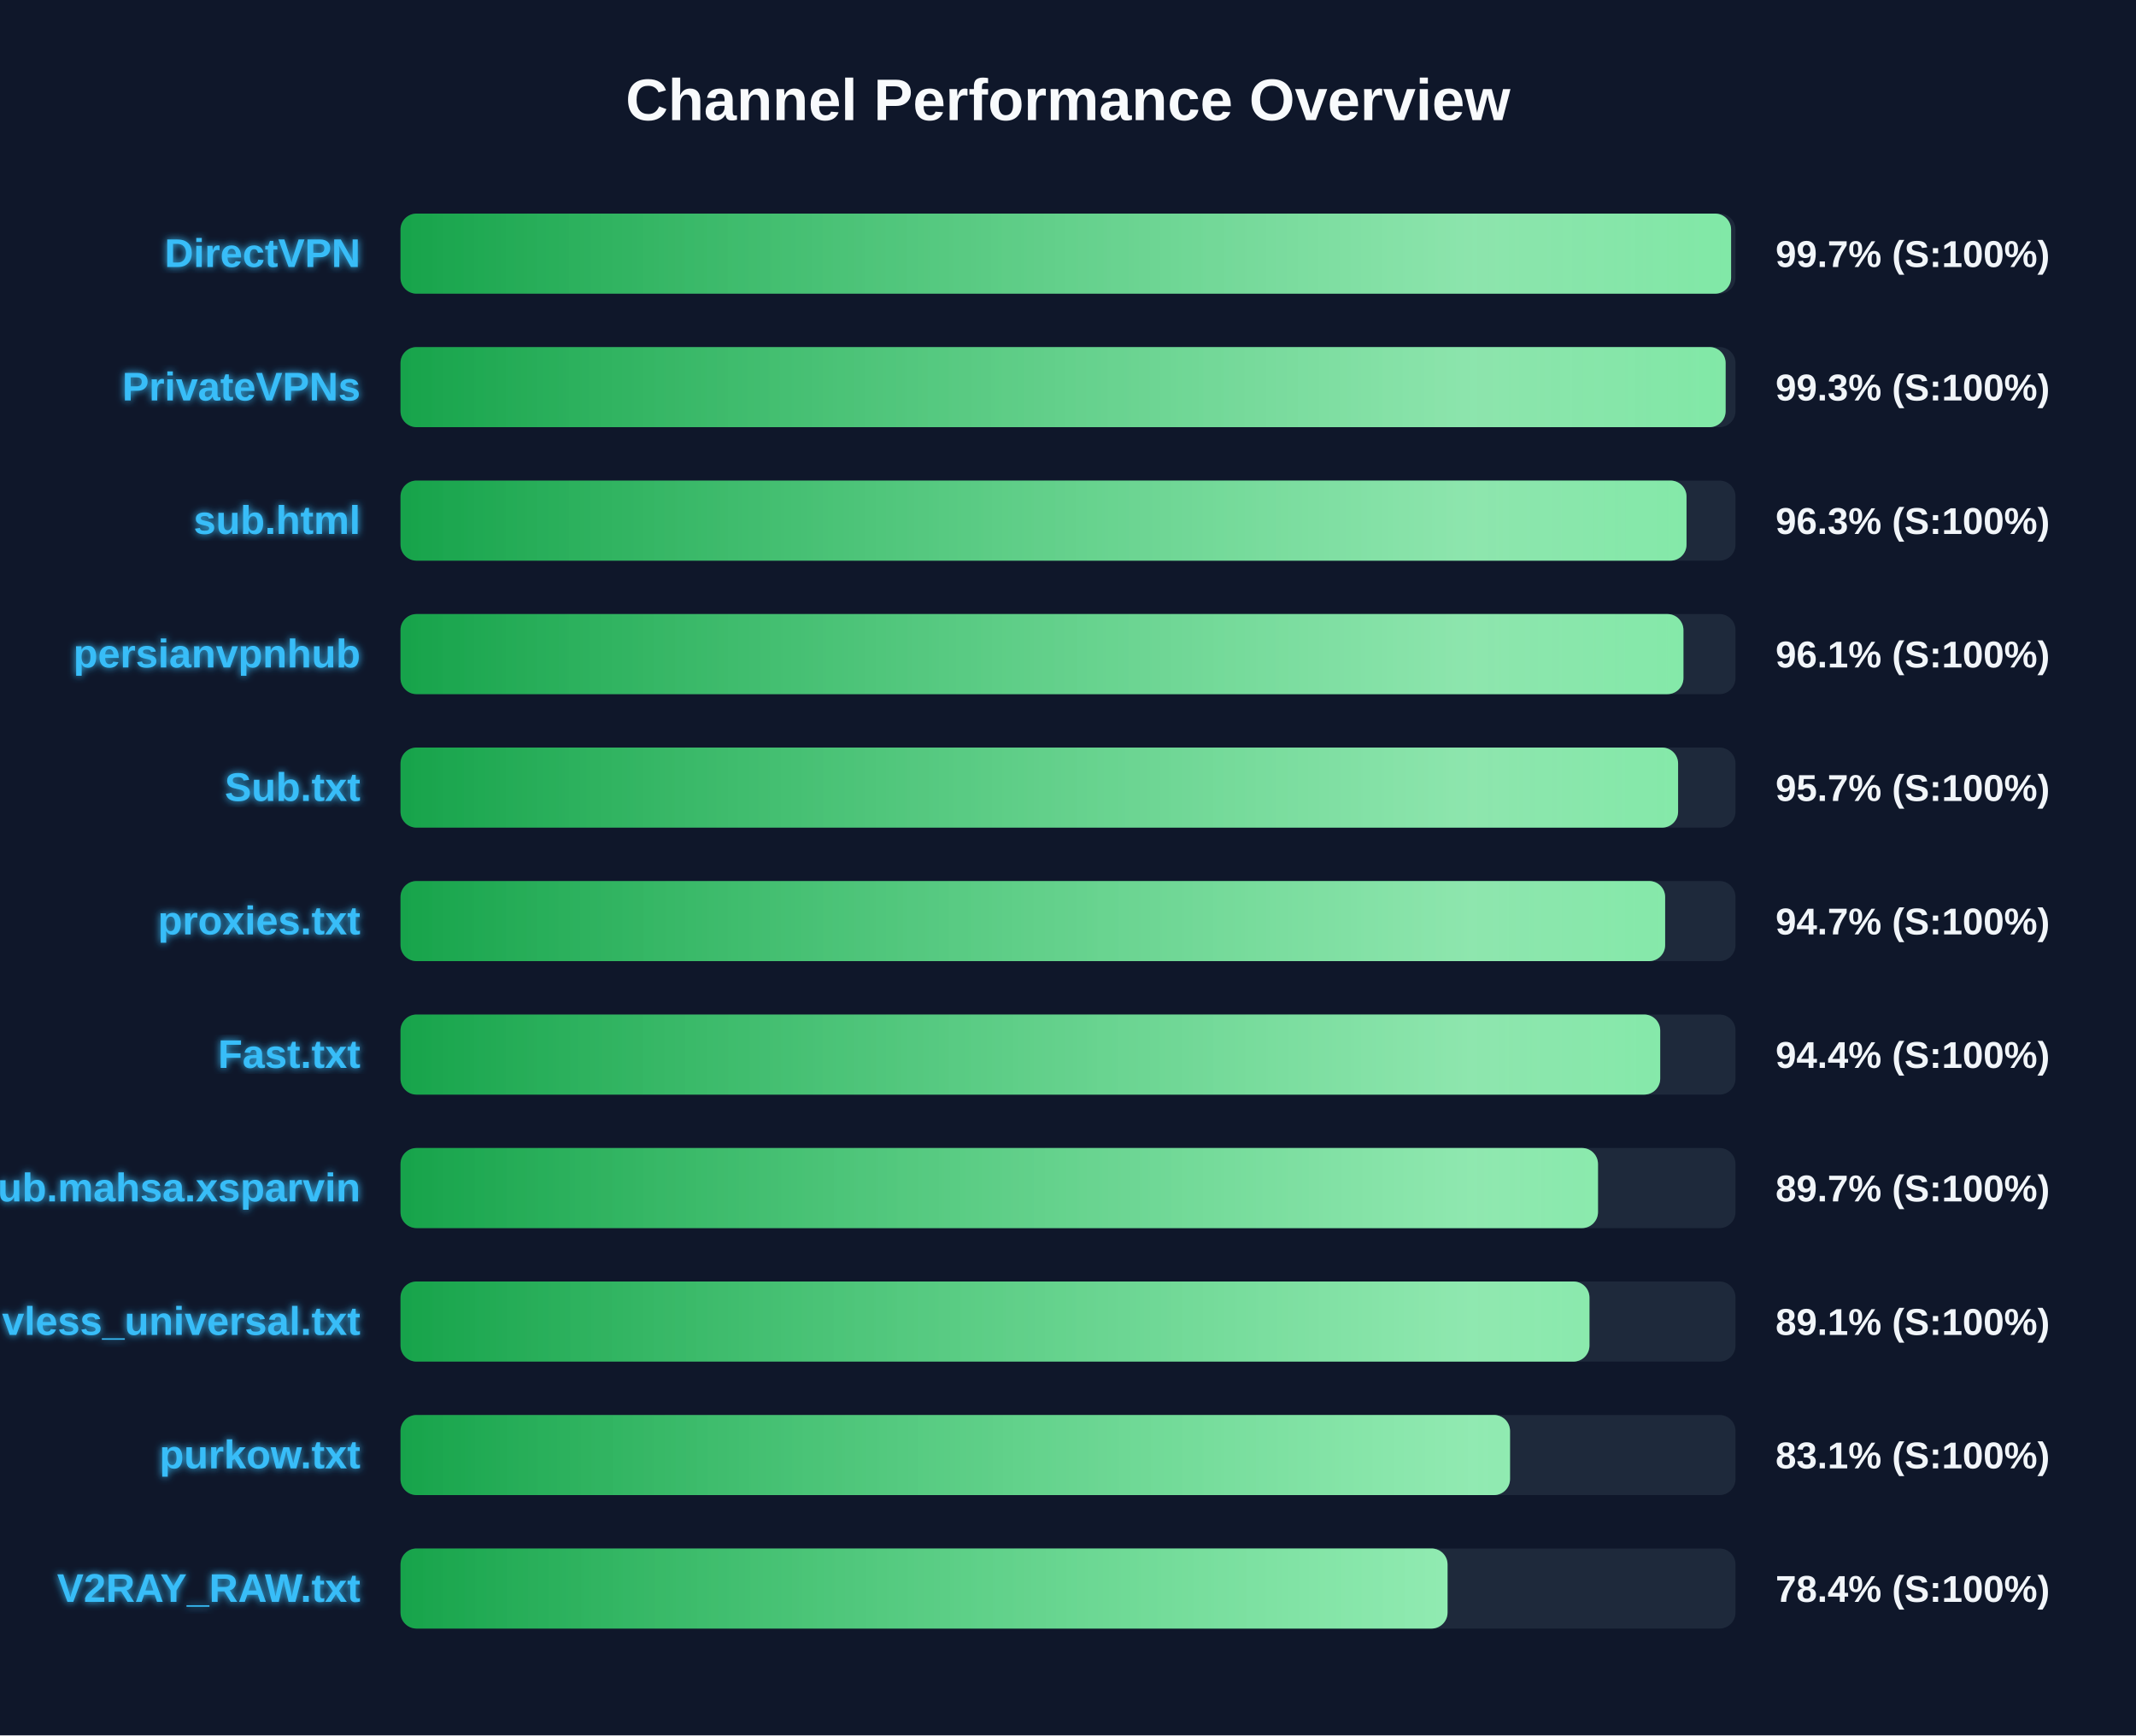
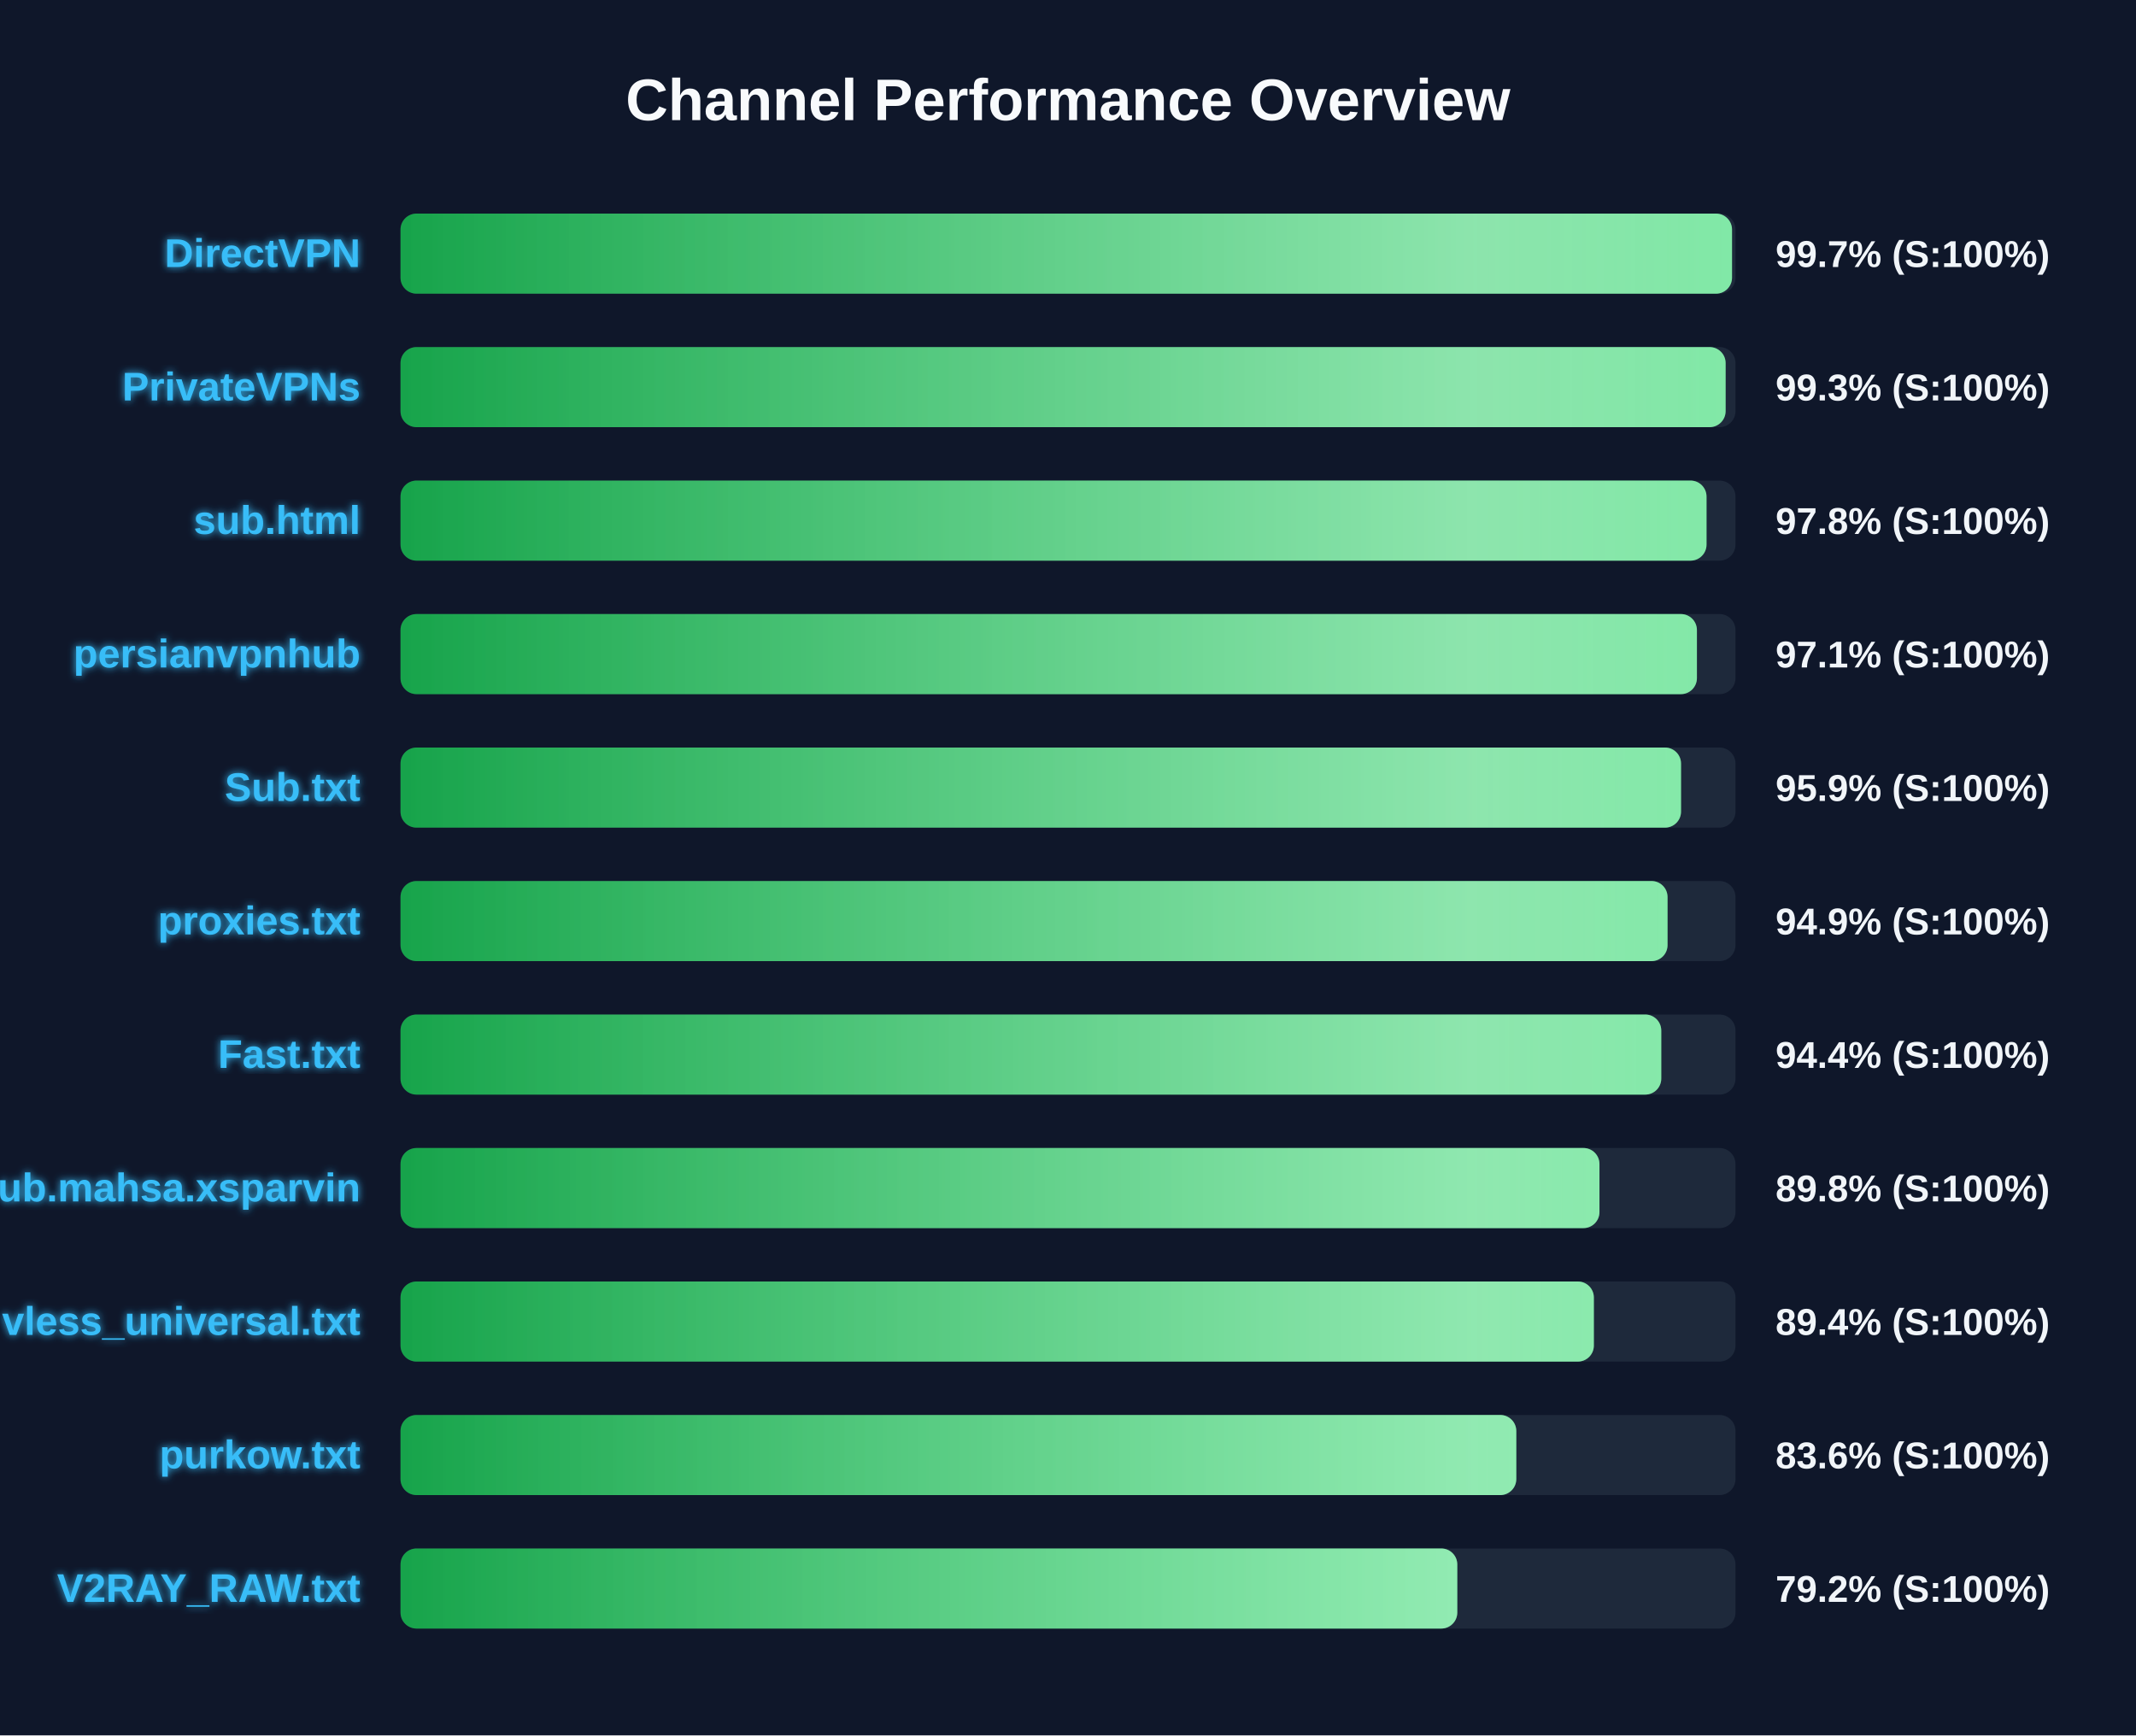
<svg xmlns="http://www.w3.org/2000/svg" width="800" height="650" version="1.1">
  <defs>
    <linearGradient id="grad-green" x1="0%" y1="0%" x2="100%" y2="0%">
      <stop offset="0%" stop-color="#16a34a" />
      <stop offset="100%" stop-color="#4ade80" />
    </linearGradient>
    <linearGradient id="grad-yellow" x1="0%" y1="0%" x2="100%" y2="0%">
      <stop offset="0%" stop-color="#ca8a04" />
      <stop offset="100%" stop-color="#fde047" />
    </linearGradient>
    <linearGradient id="grad-red" x1="0%" y1="0%" x2="100%" y2="0%">
      <stop offset="0%" stop-color="#dc2626" />
      <stop offset="100%" stop-color="#f87171" />
    </linearGradient>
    <linearGradient id="shimmer" x1="0%" y1="0%" x2="100%" y2="0%">
      <stop offset="0%" stop-color="rgba(255,255,255,0)" />
      <stop offset="50%" stop-color="rgba(255,255,255,0.4)" />
      <stop offset="100%" stop-color="rgba(255,255,255,0)" />
    </linearGradient>
    <filter id="glow" x="-20%" y="-20%" width="140%" height="140%">
      <feGaussianBlur stdDeviation="1.5" result="blur" />
      <feComposite in="SourceGraphic" in2="blur" operator="over" />
    </filter>
  </defs>
  <style>
        .bg-rect { fill: #0f172a; }
        .title { font: bold 22px 'Segoe UI', Arial, sans-serif; fill: #f8fafc; }
        .row { font: bold 15px 'Segoe UI', Arial, sans-serif; fill: #38bdf8; filter: url(#glow); }
        .score { font: bold 14px 'Segoe UI', Arial, sans-serif; fill: #f1f5f9; }
        @keyframes shimmer-anim {
            0% { transform: translateX(-100%); }
            100% { transform: translateX(200%); }
        }
        .shimmer-rect {
            animation: shimmer-anim 2.5s infinite linear;
        }
    </style>
  <rect width="100%" height="100%" class="bg-rect" />
  <text x="400" y="45" text-anchor="middle" class="title">Channel Performance Overview</text>
  <rect x="150" y="80" width="500" height="30" fill="#1e293b" rx="6" />
  <clipPath id="clip-0">
-     <rect x="150" y="80" width="498.35" height="30" rx="6" />
+     <rect x="150" y="80" width="498.7" height="30" rx="6" />
  </clipPath>
-   <rect x="150" y="80" width="498.35" height="30" fill="url(#grad-green)" rx="6" />
+   <rect x="150" y="80" width="498.7" height="30" fill="url(#grad-green)" rx="6" />
  <g clip-path="url(#clip-0)">
    <rect x="150" y="80" width="100%" height="30" fill="url(#shimmer)" class="shimmer-rect" />
  </g>
  <text x="135" y="100" text-anchor="end" class="row">DirectVPN</text>
  <text x="665" y="100" text-anchor="start" class="score">99.7% (S:100%)</text>
  <rect x="150" y="130" width="500" height="30" fill="#1e293b" rx="6" />
  <clipPath id="clip-1">
    <rect x="150" y="130" width="496.3" height="30" rx="6" />
  </clipPath>
  <rect x="150" y="130" width="496.3" height="30" fill="url(#grad-green)" rx="6" />
  <g clip-path="url(#clip-1)">
    <rect x="150" y="130" width="100%" height="30" fill="url(#shimmer)" class="shimmer-rect" />
  </g>
  <text x="135" y="150" text-anchor="end" class="row">PrivateVPNs</text>
  <text x="665" y="150" text-anchor="start" class="score">99.3% (S:100%)</text>
  <rect x="150" y="180" width="500" height="30" fill="#1e293b" rx="6" />
  <clipPath id="clip-2">
-     <rect x="150" y="180" width="481.65" height="30" rx="6" />
+     <rect x="150" y="180" width="489.15" height="30" rx="6" />
  </clipPath>
-   <rect x="150" y="180" width="481.65" height="30" fill="url(#grad-green)" rx="6" />
+   <rect x="150" y="180" width="489.15" height="30" fill="url(#grad-green)" rx="6" />
  <g clip-path="url(#clip-2)">
    <rect x="150" y="180" width="100%" height="30" fill="url(#shimmer)" class="shimmer-rect" />
  </g>
  <text x="135" y="200" text-anchor="end" class="row">sub.html</text>
-   <text x="665" y="200" text-anchor="start" class="score">96.3% (S:100%)</text>
+   <text x="665" y="200" text-anchor="start" class="score">97.8% (S:100%)</text>
  <rect x="150" y="230" width="500" height="30" fill="#1e293b" rx="6" />
  <clipPath id="clip-3">
-     <rect x="150" y="230" width="480.5" height="30" rx="6" />
+     <rect x="150" y="230" width="485.55" height="30" rx="6" />
  </clipPath>
-   <rect x="150" y="230" width="480.5" height="30" fill="url(#grad-green)" rx="6" />
+   <rect x="150" y="230" width="485.55" height="30" fill="url(#grad-green)" rx="6" />
  <g clip-path="url(#clip-3)">
    <rect x="150" y="230" width="100%" height="30" fill="url(#shimmer)" class="shimmer-rect" />
  </g>
  <text x="135" y="250" text-anchor="end" class="row">persianvpnhub</text>
-   <text x="665" y="250" text-anchor="start" class="score">96.1% (S:100%)</text>
+   <text x="665" y="250" text-anchor="start" class="score">97.1% (S:100%)</text>
  <rect x="150" y="280" width="500" height="30" fill="#1e293b" rx="6" />
  <clipPath id="clip-4">
-     <rect x="150" y="280" width="478.5" height="30" rx="6" />
+     <rect x="150" y="280" width="479.6" height="30" rx="6" />
  </clipPath>
-   <rect x="150" y="280" width="478.5" height="30" fill="url(#grad-green)" rx="6" />
+   <rect x="150" y="280" width="479.6" height="30" fill="url(#grad-green)" rx="6" />
  <g clip-path="url(#clip-4)">
    <rect x="150" y="280" width="100%" height="30" fill="url(#shimmer)" class="shimmer-rect" />
  </g>
  <text x="135" y="300" text-anchor="end" class="row">Sub.txt</text>
-   <text x="665" y="300" text-anchor="start" class="score">95.7% (S:100%)</text>
+   <text x="665" y="300" text-anchor="start" class="score">95.9% (S:100%)</text>
  <rect x="150" y="330" width="500" height="30" fill="#1e293b" rx="6" />
  <clipPath id="clip-5">
-     <rect x="150" y="330" width="473.65" height="30" rx="6" />
+     <rect x="150" y="330" width="474.55" height="30" rx="6" />
  </clipPath>
-   <rect x="150" y="330" width="473.65" height="30" fill="url(#grad-green)" rx="6" />
+   <rect x="150" y="330" width="474.55" height="30" fill="url(#grad-green)" rx="6" />
  <g clip-path="url(#clip-5)">
    <rect x="150" y="330" width="100%" height="30" fill="url(#shimmer)" class="shimmer-rect" />
  </g>
  <text x="135" y="350" text-anchor="end" class="row">proxies.txt</text>
-   <text x="665" y="350" text-anchor="start" class="score">94.7% (S:100%)</text>
+   <text x="665" y="350" text-anchor="start" class="score">94.9% (S:100%)</text>
  <rect x="150" y="380" width="500" height="30" fill="#1e293b" rx="6" />
  <clipPath id="clip-6">
-     <rect x="150" y="380" width="471.8" height="30" rx="6" />
+     <rect x="150" y="380" width="472.2" height="30" rx="6" />
  </clipPath>
-   <rect x="150" y="380" width="471.8" height="30" fill="url(#grad-green)" rx="6" />
+   <rect x="150" y="380" width="472.2" height="30" fill="url(#grad-green)" rx="6" />
  <g clip-path="url(#clip-6)">
    <rect x="150" y="380" width="100%" height="30" fill="url(#shimmer)" class="shimmer-rect" />
  </g>
  <text x="135" y="400" text-anchor="end" class="row">Fast.txt</text>
  <text x="665" y="400" text-anchor="start" class="score">94.4% (S:100%)</text>
  <rect x="150" y="430" width="500" height="30" fill="#1e293b" rx="6" />
  <clipPath id="clip-7">
-     <rect x="150" y="430" width="448.5" height="30" rx="6" />
+     <rect x="150" y="430" width="449.05" height="30" rx="6" />
  </clipPath>
-   <rect x="150" y="430" width="448.5" height="30" fill="url(#grad-green)" rx="6" />
+   <rect x="150" y="430" width="449.05" height="30" fill="url(#grad-green)" rx="6" />
  <g clip-path="url(#clip-7)">
    <rect x="150" y="430" width="100%" height="30" fill="url(#shimmer)" class="shimmer-rect" />
  </g>
  <text x="135" y="450" text-anchor="end" class="row">Sub.mahsa.xsparvin</text>
-   <text x="665" y="450" text-anchor="start" class="score">89.7% (S:100%)</text>
+   <text x="665" y="450" text-anchor="start" class="score">89.8% (S:100%)</text>
  <rect x="150" y="480" width="500" height="30" fill="#1e293b" rx="6" />
  <clipPath id="clip-8">
-     <rect x="150" y="480" width="445.3" height="30" rx="6" />
+     <rect x="150" y="480" width="446.95" height="30" rx="6" />
  </clipPath>
-   <rect x="150" y="480" width="445.3" height="30" fill="url(#grad-green)" rx="6" />
+   <rect x="150" y="480" width="446.95" height="30" fill="url(#grad-green)" rx="6" />
  <g clip-path="url(#clip-8)">
    <rect x="150" y="480" width="100%" height="30" fill="url(#shimmer)" class="shimmer-rect" />
  </g>
  <text x="135" y="500" text-anchor="end" class="row">vless_universal.txt</text>
-   <text x="665" y="500" text-anchor="start" class="score">89.1% (S:100%)</text>
+   <text x="665" y="500" text-anchor="start" class="score">89.4% (S:100%)</text>
  <rect x="150" y="530" width="500" height="30" fill="#1e293b" rx="6" />
  <clipPath id="clip-9">
-     <rect x="150" y="530" width="415.55" height="30" rx="6" />
+     <rect x="150" y="530" width="417.9" height="30" rx="6" />
  </clipPath>
-   <rect x="150" y="530" width="415.55" height="30" fill="url(#grad-green)" rx="6" />
+   <rect x="150" y="530" width="417.9" height="30" fill="url(#grad-green)" rx="6" />
  <g clip-path="url(#clip-9)">
    <rect x="150" y="530" width="100%" height="30" fill="url(#shimmer)" class="shimmer-rect" />
  </g>
  <text x="135" y="550" text-anchor="end" class="row">purkow.txt</text>
-   <text x="665" y="550" text-anchor="start" class="score">83.1% (S:100%)</text>
+   <text x="665" y="550" text-anchor="start" class="score">83.6% (S:100%)</text>
  <rect x="150" y="580" width="500" height="30" fill="#1e293b" rx="6" />
  <clipPath id="clip-10">
-     <rect x="150" y="580" width="392.15" height="30" rx="6" />
+     <rect x="150" y="580" width="395.8" height="30" rx="6" />
  </clipPath>
-   <rect x="150" y="580" width="392.15" height="30" fill="url(#grad-green)" rx="6" />
+   <rect x="150" y="580" width="395.8" height="30" fill="url(#grad-green)" rx="6" />
  <g clip-path="url(#clip-10)">
    <rect x="150" y="580" width="100%" height="30" fill="url(#shimmer)" class="shimmer-rect" />
  </g>
  <text x="135" y="600" text-anchor="end" class="row">V2RAY_RAW.txt</text>
-   <text x="665" y="600" text-anchor="start" class="score">78.4% (S:100%)</text>
+   <text x="665" y="600" text-anchor="start" class="score">79.2% (S:100%)</text>
</svg>
